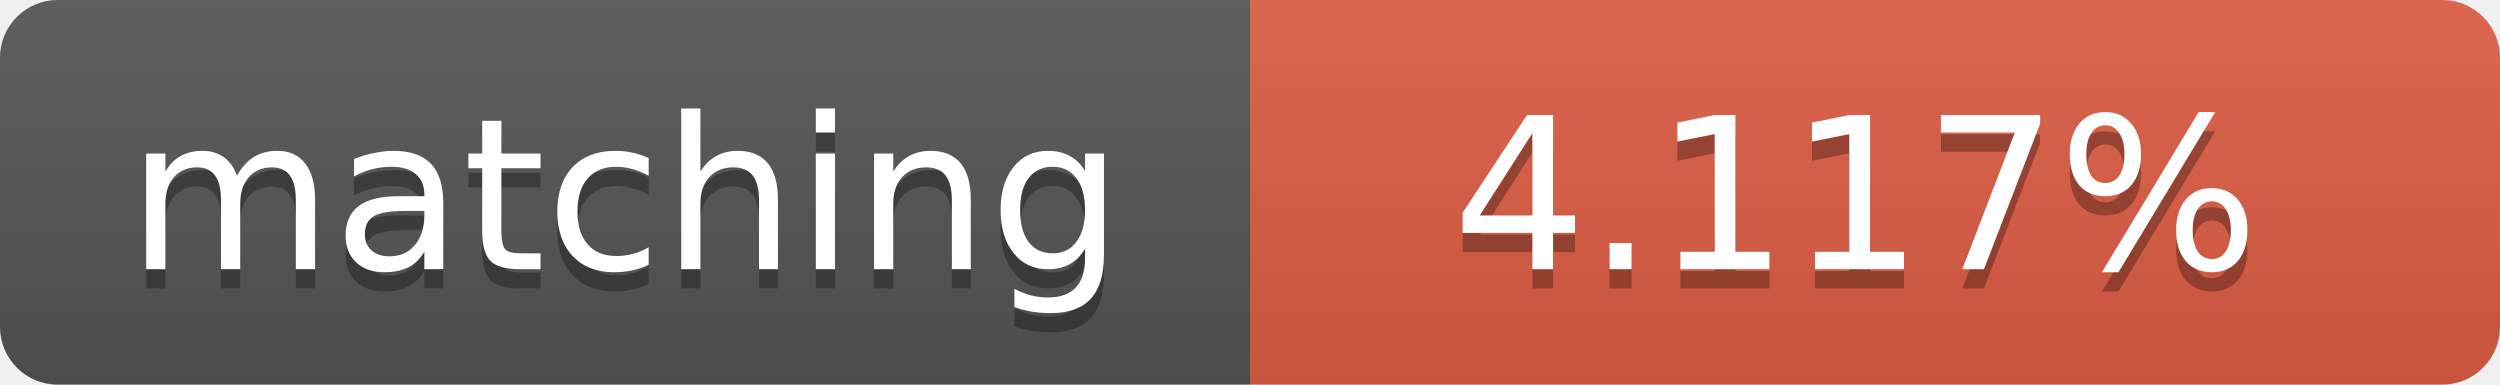
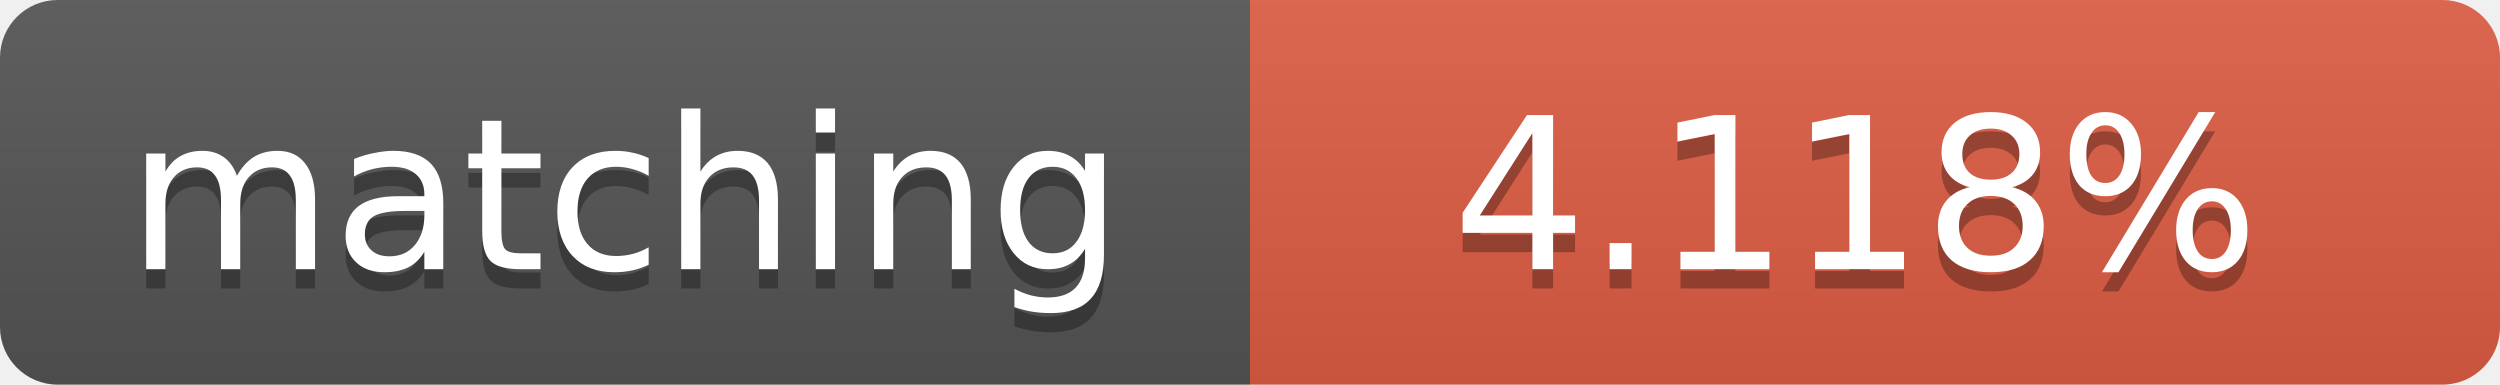
<svg xmlns="http://www.w3.org/2000/svg" width="130" height="20">
  <linearGradient id="b" x2="0" y2="100%">
    <stop offset="0" stop-color="#bbb" stop-opacity=".1" />
    <stop offset="1" stop-opacity=".1" />
  </linearGradient>
  <clipPath id="a">
    <rect width="130" height="20" rx="3" fill="#fff" />
  </clipPath>
  <g clip-path="url(#a)">
    <path fill="#555" d="M0 0h65v20H0z" />
    <path fill="#e05d44" d="M65 0h65v20H65z" />
    <path fill="url(#b)" d="M0 0h130v20H0z" />
  </g>
  <g fill="#fff" text-anchor="middle" font-family="DejaVu Sans,Verdana,Geneva,sans-serif" font-size="11">
    <text x="32.5" y="15" fill="#010101" fill-opacity=".3">matching</text>
    <text x="32.5" y="14">matching</text>
-     <text x="96.5" y="15" fill="#010101" fill-opacity=".3">4.117%</text>
-     <text x="96.5" y="14">4.117%</text>
+     <text x="96.5" y="15" fill="#010101" fill-opacity=".3">4.118%</text>
+     <text x="96.5" y="14">4.118%</text>
  </g>
</svg>
